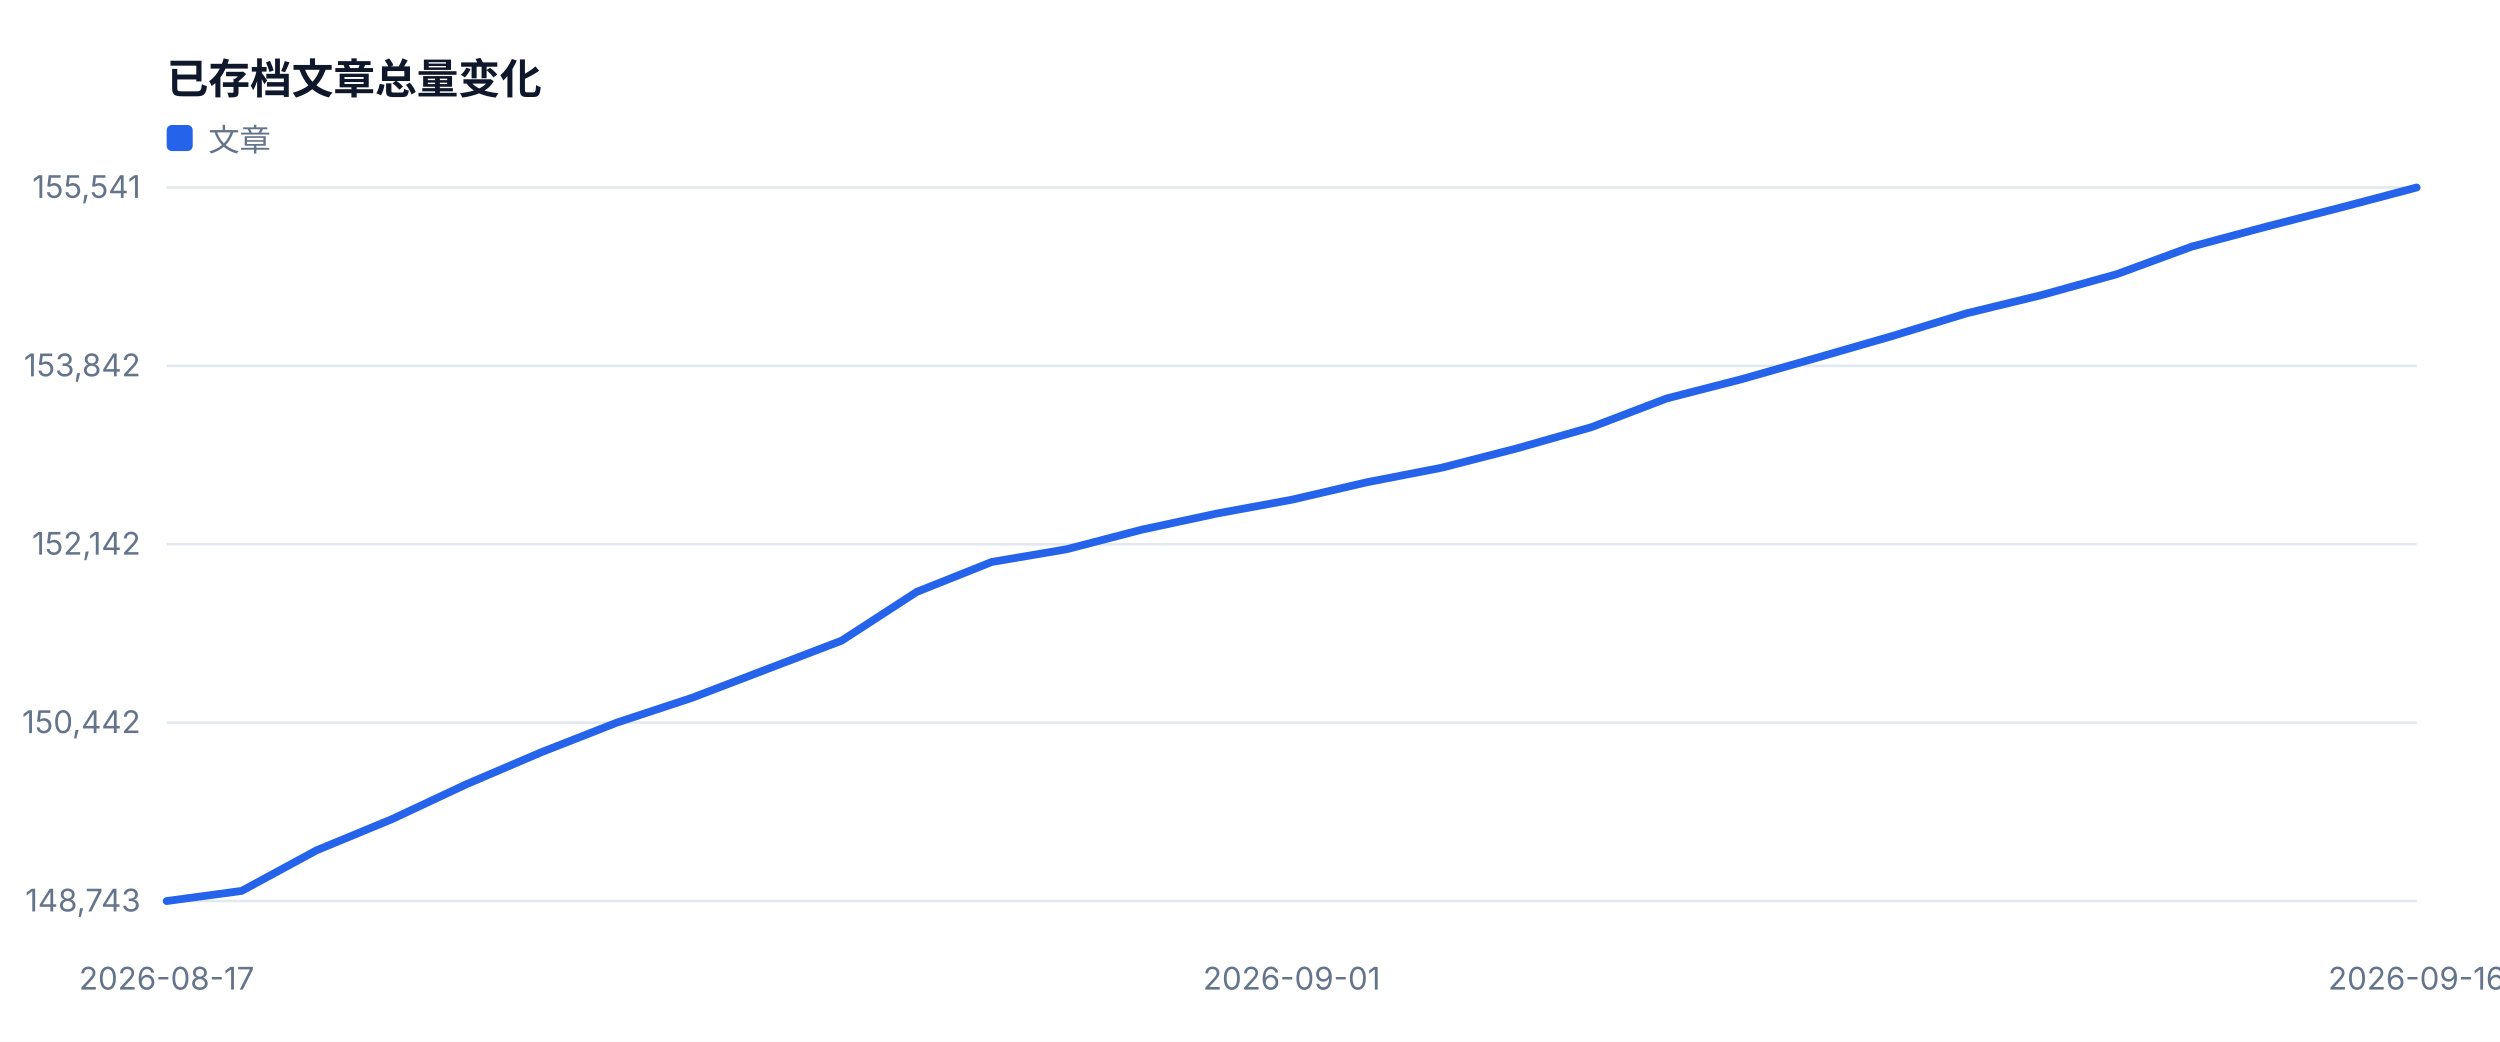
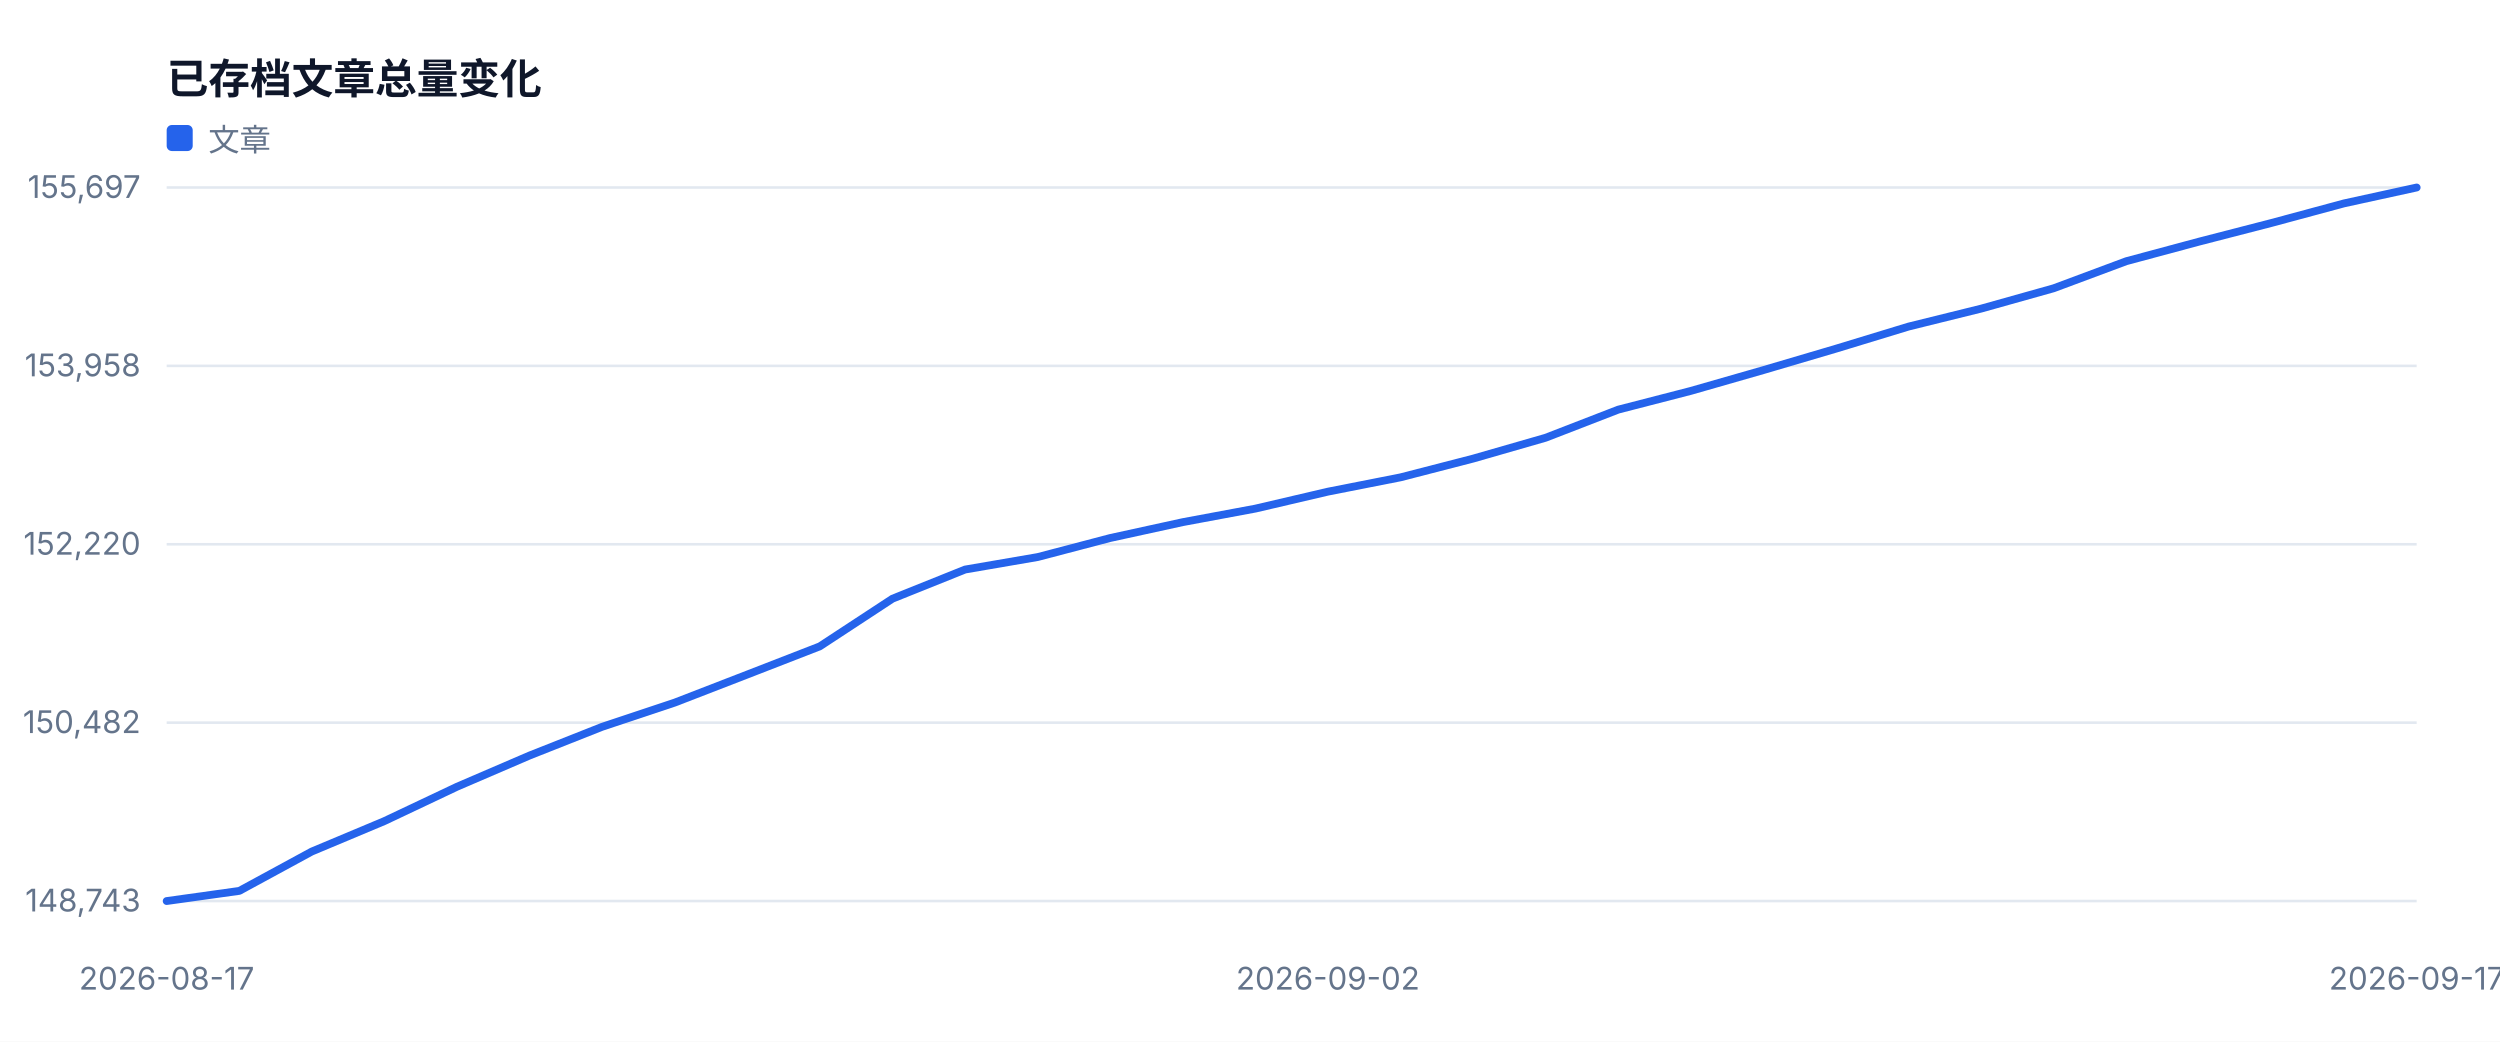
<svg xmlns="http://www.w3.org/2000/svg" width="960" height="400" viewBox="0 0 960 400" role="img">
  <style>text{font-family:-apple-system,BlinkMacSystemFont,'Segoe UI',sans-serif;fill:#334155}.muted{fill:#64748b;font-size:12px}.value{fill:#0f172a;font-size:28px;font-weight:700}.title{fill:#0f172a;font-size:16px;font-weight:700}</style>
  <rect width="100%" height="100%" fill="#ffffff" />
  <text x="64" y="36" class="title">已存档文章总量变化</text>
  <line x1="64" y1="346.0" x2="928" y2="346.0" stroke="#e2e8f0" />
  <text x="54" y="350.0" text-anchor="end" class="muted">148,743</text>
  <line x1="64" y1="277.5" x2="928" y2="277.5" stroke="#e2e8f0" />
-   <text x="54" y="281.5" text-anchor="end" class="muted">150,442</text>
+   <text x="54" y="281.5" text-anchor="end" class="muted">150,482</text>
  <line x1="64" y1="209.0" x2="928" y2="209.0" stroke="#e2e8f0" />
-   <text x="54" y="213.0" text-anchor="end" class="muted">152,142</text>
+   <text x="54" y="213.0" text-anchor="end" class="muted">152,220</text>
  <line x1="64" y1="140.5" x2="928" y2="140.5" stroke="#e2e8f0" />
-   <text x="54" y="144.5" text-anchor="end" class="muted">153,842</text>
+   <text x="54" y="144.5" text-anchor="end" class="muted">153,958</text>
  <line x1="64" y1="72.0" x2="928" y2="72.0" stroke="#e2e8f0" />
-   <text x="54" y="76.0" text-anchor="end" class="muted">155,541</text>
+   <text x="54" y="76.0" text-anchor="end" class="muted">155,697</text>
  <text x="64.0" y="380" text-anchor="middle" class="muted">2026-08-17</text>
-   <text x="496.0" y="380" text-anchor="middle" class="muted">2026-09-01</text>
-   <text x="928.0" y="380" text-anchor="middle" class="muted">2026-09-16</text>
-   <polyline fill="none" stroke="#2563eb" stroke-width="3" stroke-linejoin="round" stroke-linecap="round" points="64.0,346.0 92.8,342.1 121.6,326.5 150.4,314.6 179.2,301.1 208.0,288.8 236.8,277.5 265.6,268.0 294.4,257.0 323.2,246.0 352.0,227.3 380.8,215.8 409.6,210.9 438.4,203.4 467.2,197.2 496.0,191.9 524.8,185.2 553.6,179.6 582.4,172.2 611.2,164.0 640.0,153.0 668.8,145.6 697.6,137.4 726.4,129.1 755.2,120.3 784.0,113.3 812.8,105.3 841.6,94.7 870.4,87.0 899.2,79.6 928.0,72.0" />
+   <text x="509.9" y="380" text-anchor="middle" class="muted">2026-09-02</text>
+   <text x="928.0" y="380" text-anchor="middle" class="muted">2026-09-17</text>
+   <polyline fill="none" stroke="#2563eb" stroke-width="3" stroke-linejoin="round" stroke-linecap="round" points="64.0,346.0 91.9,342.1 119.7,327.0 147.6,315.3 175.5,302.1 203.4,290.1 231.2,279.1 259.1,269.8 287.0,259.0 314.8,248.2 342.7,229.9 370.6,218.7 398.5,213.9 426.3,206.6 454.2,200.5 482.1,195.3 509.9,188.8 537.8,183.3 565.7,176.1 593.5,168.1 621.4,157.3 649.3,150.1 677.2,142.1 705.0,133.9 732.9,125.4 760.8,118.5 788.6,110.7 816.5,100.3 844.4,92.8 872.3,85.6 900.1,78.1 928.0,72.0" />
  <rect x="64" y="48" width="10" height="10" fill="#2563eb" rx="2" />
  <text x="80" y="58" class="muted">文章</text>
</svg>
